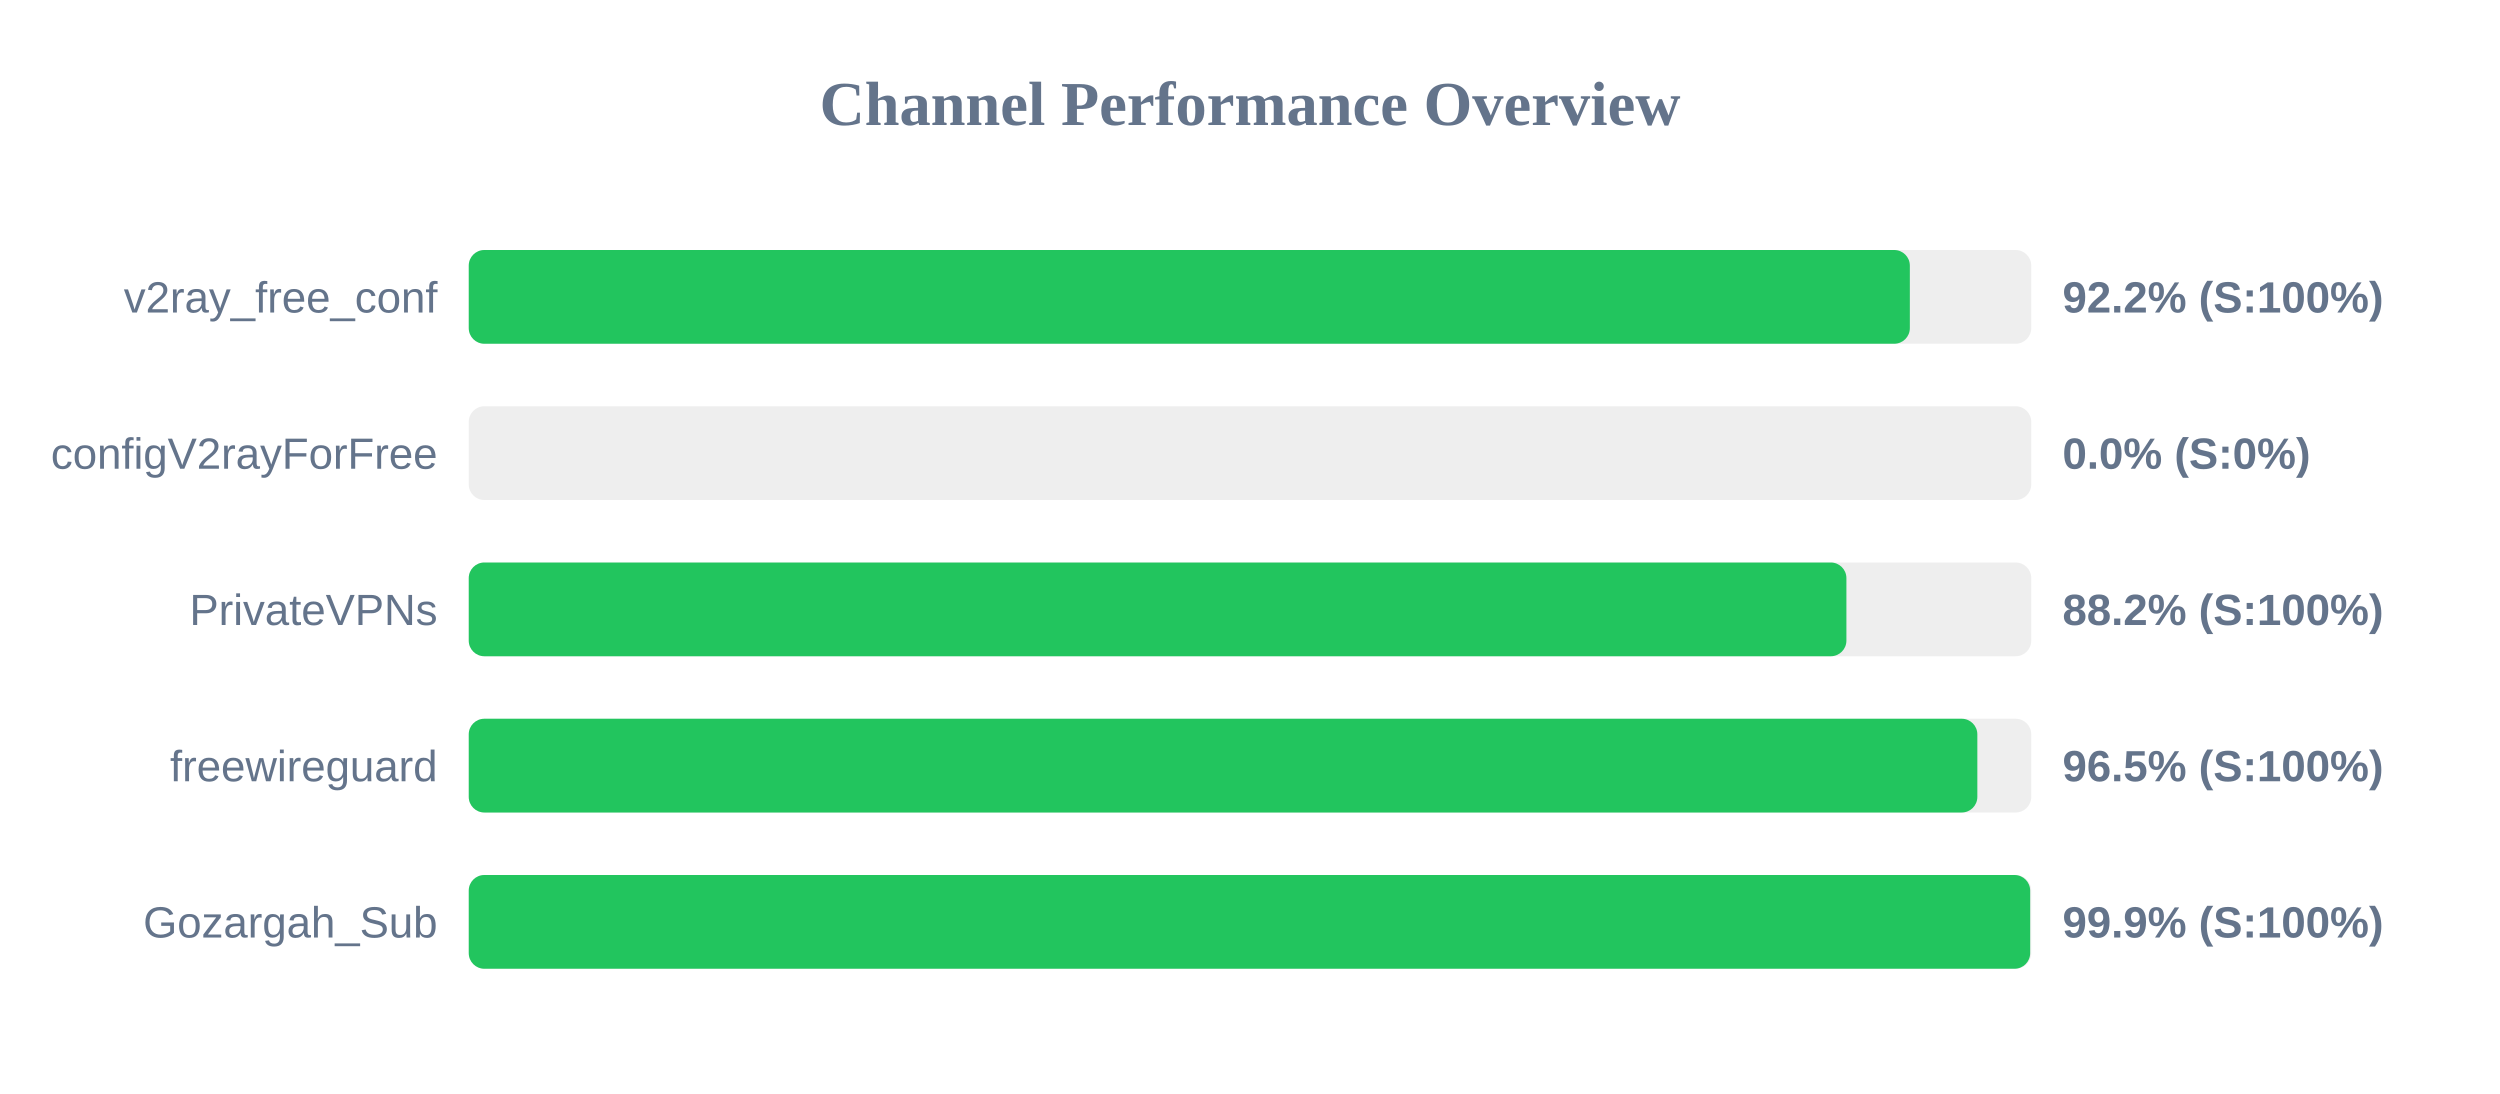
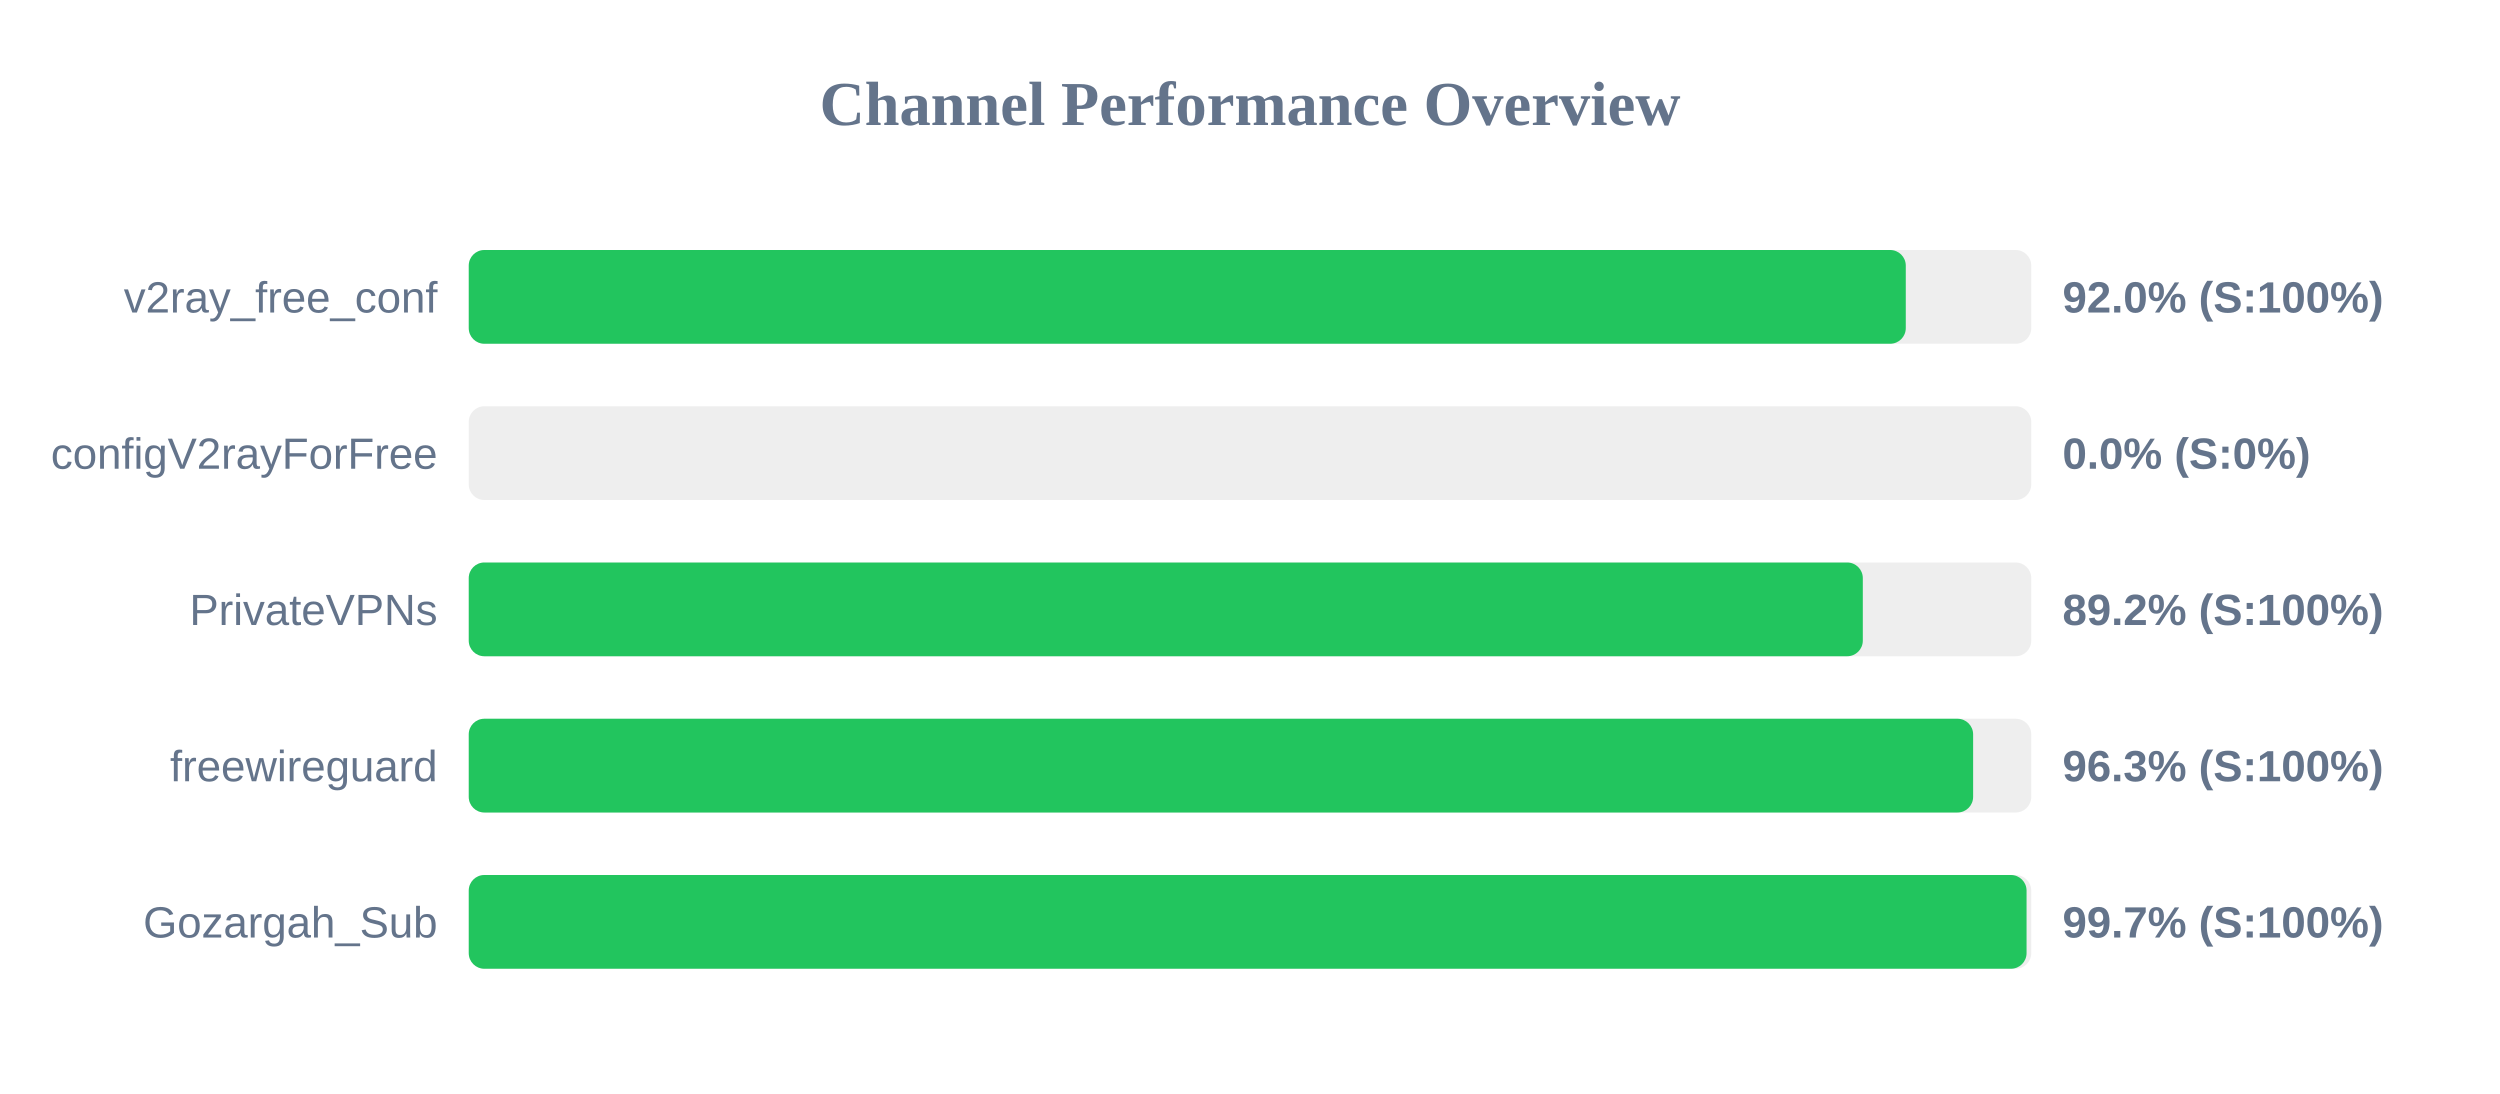
<svg xmlns="http://www.w3.org/2000/svg" width="800" height="350" version="1.1">
  <style>
        .row { font: 14px Arial; fill: #64748b; }
        .score { font: bold 14px Arial; fill: #64748b; }
    </style>
  <text x="400" y="40" text-anchor="middle" font-size="20px" font-weight="bold" fill="#64748b">Channel Performance Overview</text>
  <rect x="150" y="80" width="500" height="30" fill="#eee" rx="5" />
-   <rect x="150" y="80" width="461.15" height="30" fill="#22c55e" rx="5" />
+   <rect x="150" y="80" width="459.85" height="30" fill="#22c55e" rx="5" />
  <text x="140" y="100" text-anchor="end" class="row">v2ray_free_conf</text>
-   <text x="660" y="100" text-anchor="start" class="score">92.2% (S:100%)</text>
+   <text x="660" y="100" text-anchor="start" class="score">92.0% (S:100%)</text>
  <rect x="150" y="130" width="500" height="30" fill="#eee" rx="5" />
  <rect x="150" y="130" width="0.0" height="30" fill="#ef4444" rx="5" />
  <text x="140" y="150" text-anchor="end" class="row">configV2rayForFree</text>
  <text x="660" y="150" text-anchor="start" class="score">0.0% (S:0%)</text>
  <rect x="150" y="180" width="500" height="30" fill="#eee" rx="5" />
-   <rect x="150" y="180" width="440.85" height="30" fill="#22c55e" rx="5" />
+   <rect x="150" y="180" width="446.1" height="30" fill="#22c55e" rx="5" />
  <text x="140" y="200" text-anchor="end" class="row">PrivateVPNs</text>
-   <text x="660" y="200" text-anchor="start" class="score">88.2% (S:100%)</text>
+   <text x="660" y="200" text-anchor="start" class="score">89.2% (S:100%)</text>
  <rect x="150" y="230" width="500" height="30" fill="#eee" rx="5" />
-   <rect x="150" y="230" width="482.75" height="30" fill="#22c55e" rx="5" />
+   <rect x="150" y="230" width="481.4" height="30" fill="#22c55e" rx="5" />
  <text x="140" y="250" text-anchor="end" class="row">freewireguard</text>
-   <text x="660" y="250" text-anchor="start" class="score">96.5% (S:100%)</text>
+   <text x="660" y="250" text-anchor="start" class="score">96.3% (S:100%)</text>
  <rect x="150" y="280" width="500" height="30" fill="#eee" rx="5" />
-   <rect x="150" y="280" width="499.65" height="30" fill="#22c55e" rx="5" />
+   <rect x="150" y="280" width="498.5" height="30" fill="#22c55e" rx="5" />
  <text x="140" y="300" text-anchor="end" class="row">Gozargah_Sub</text>
-   <text x="660" y="300" text-anchor="start" class="score">99.9% (S:100%)</text>
+   <text x="660" y="300" text-anchor="start" class="score">99.7% (S:100%)</text>
</svg>
